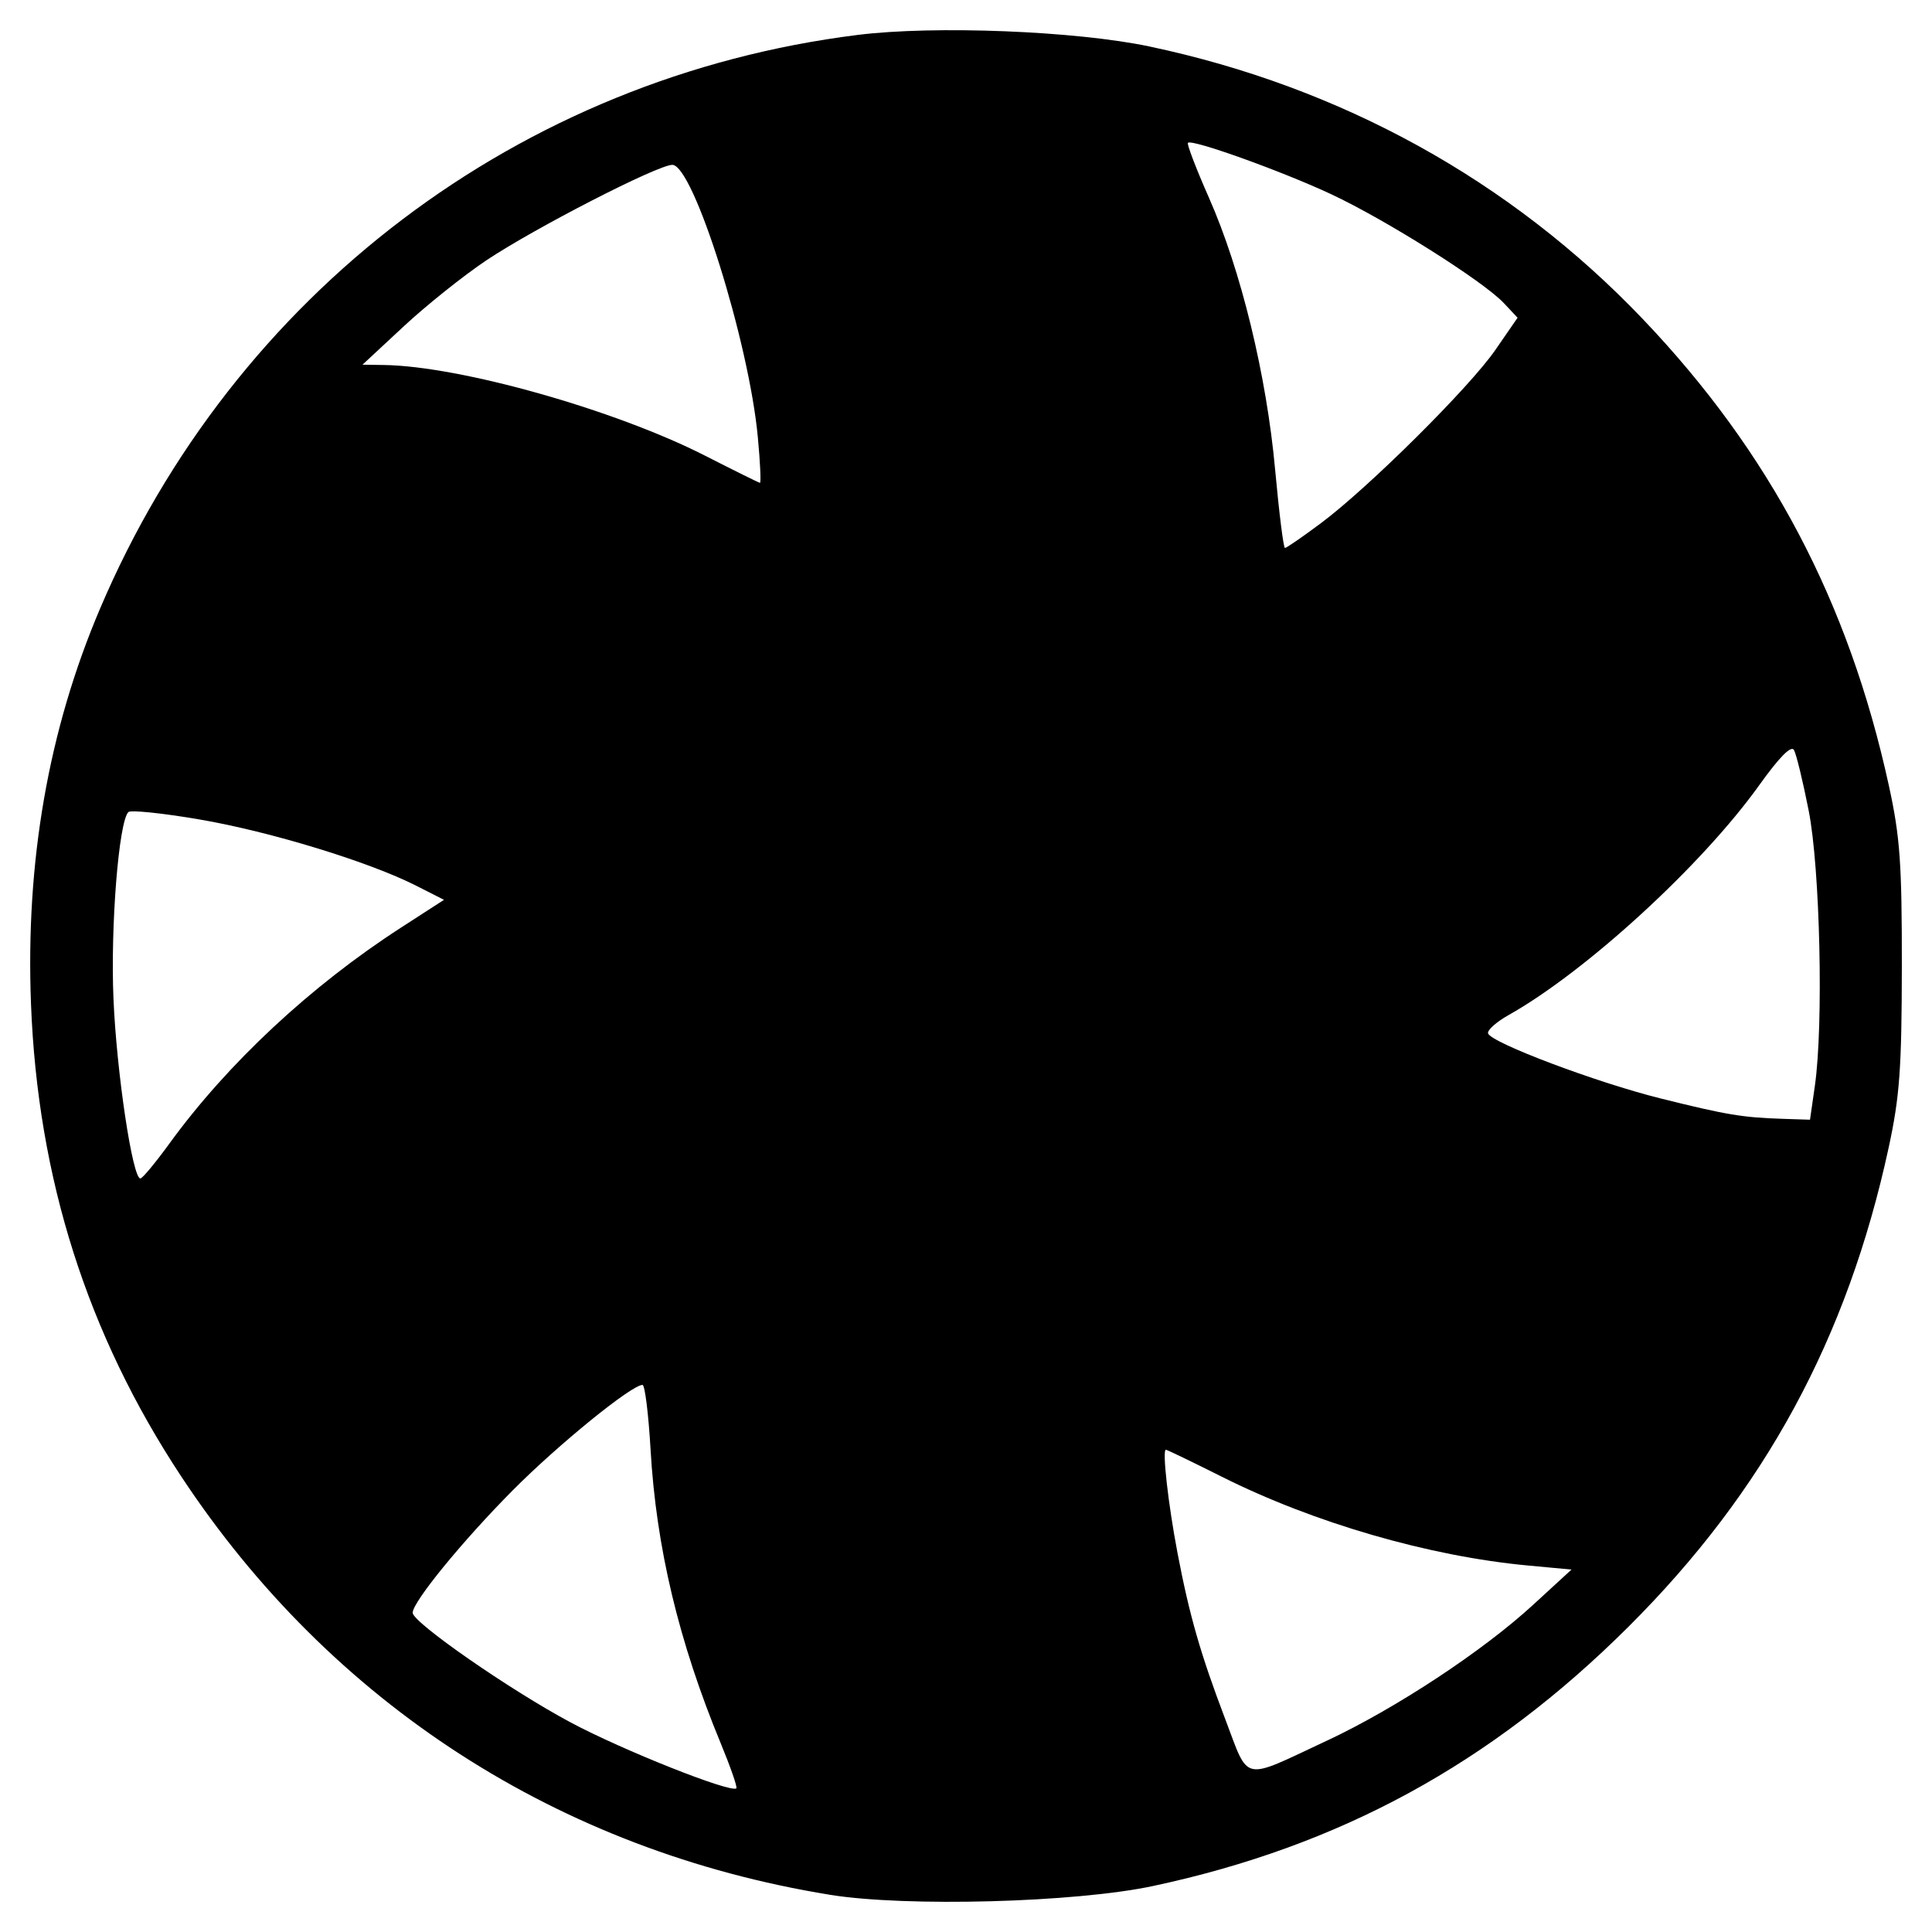
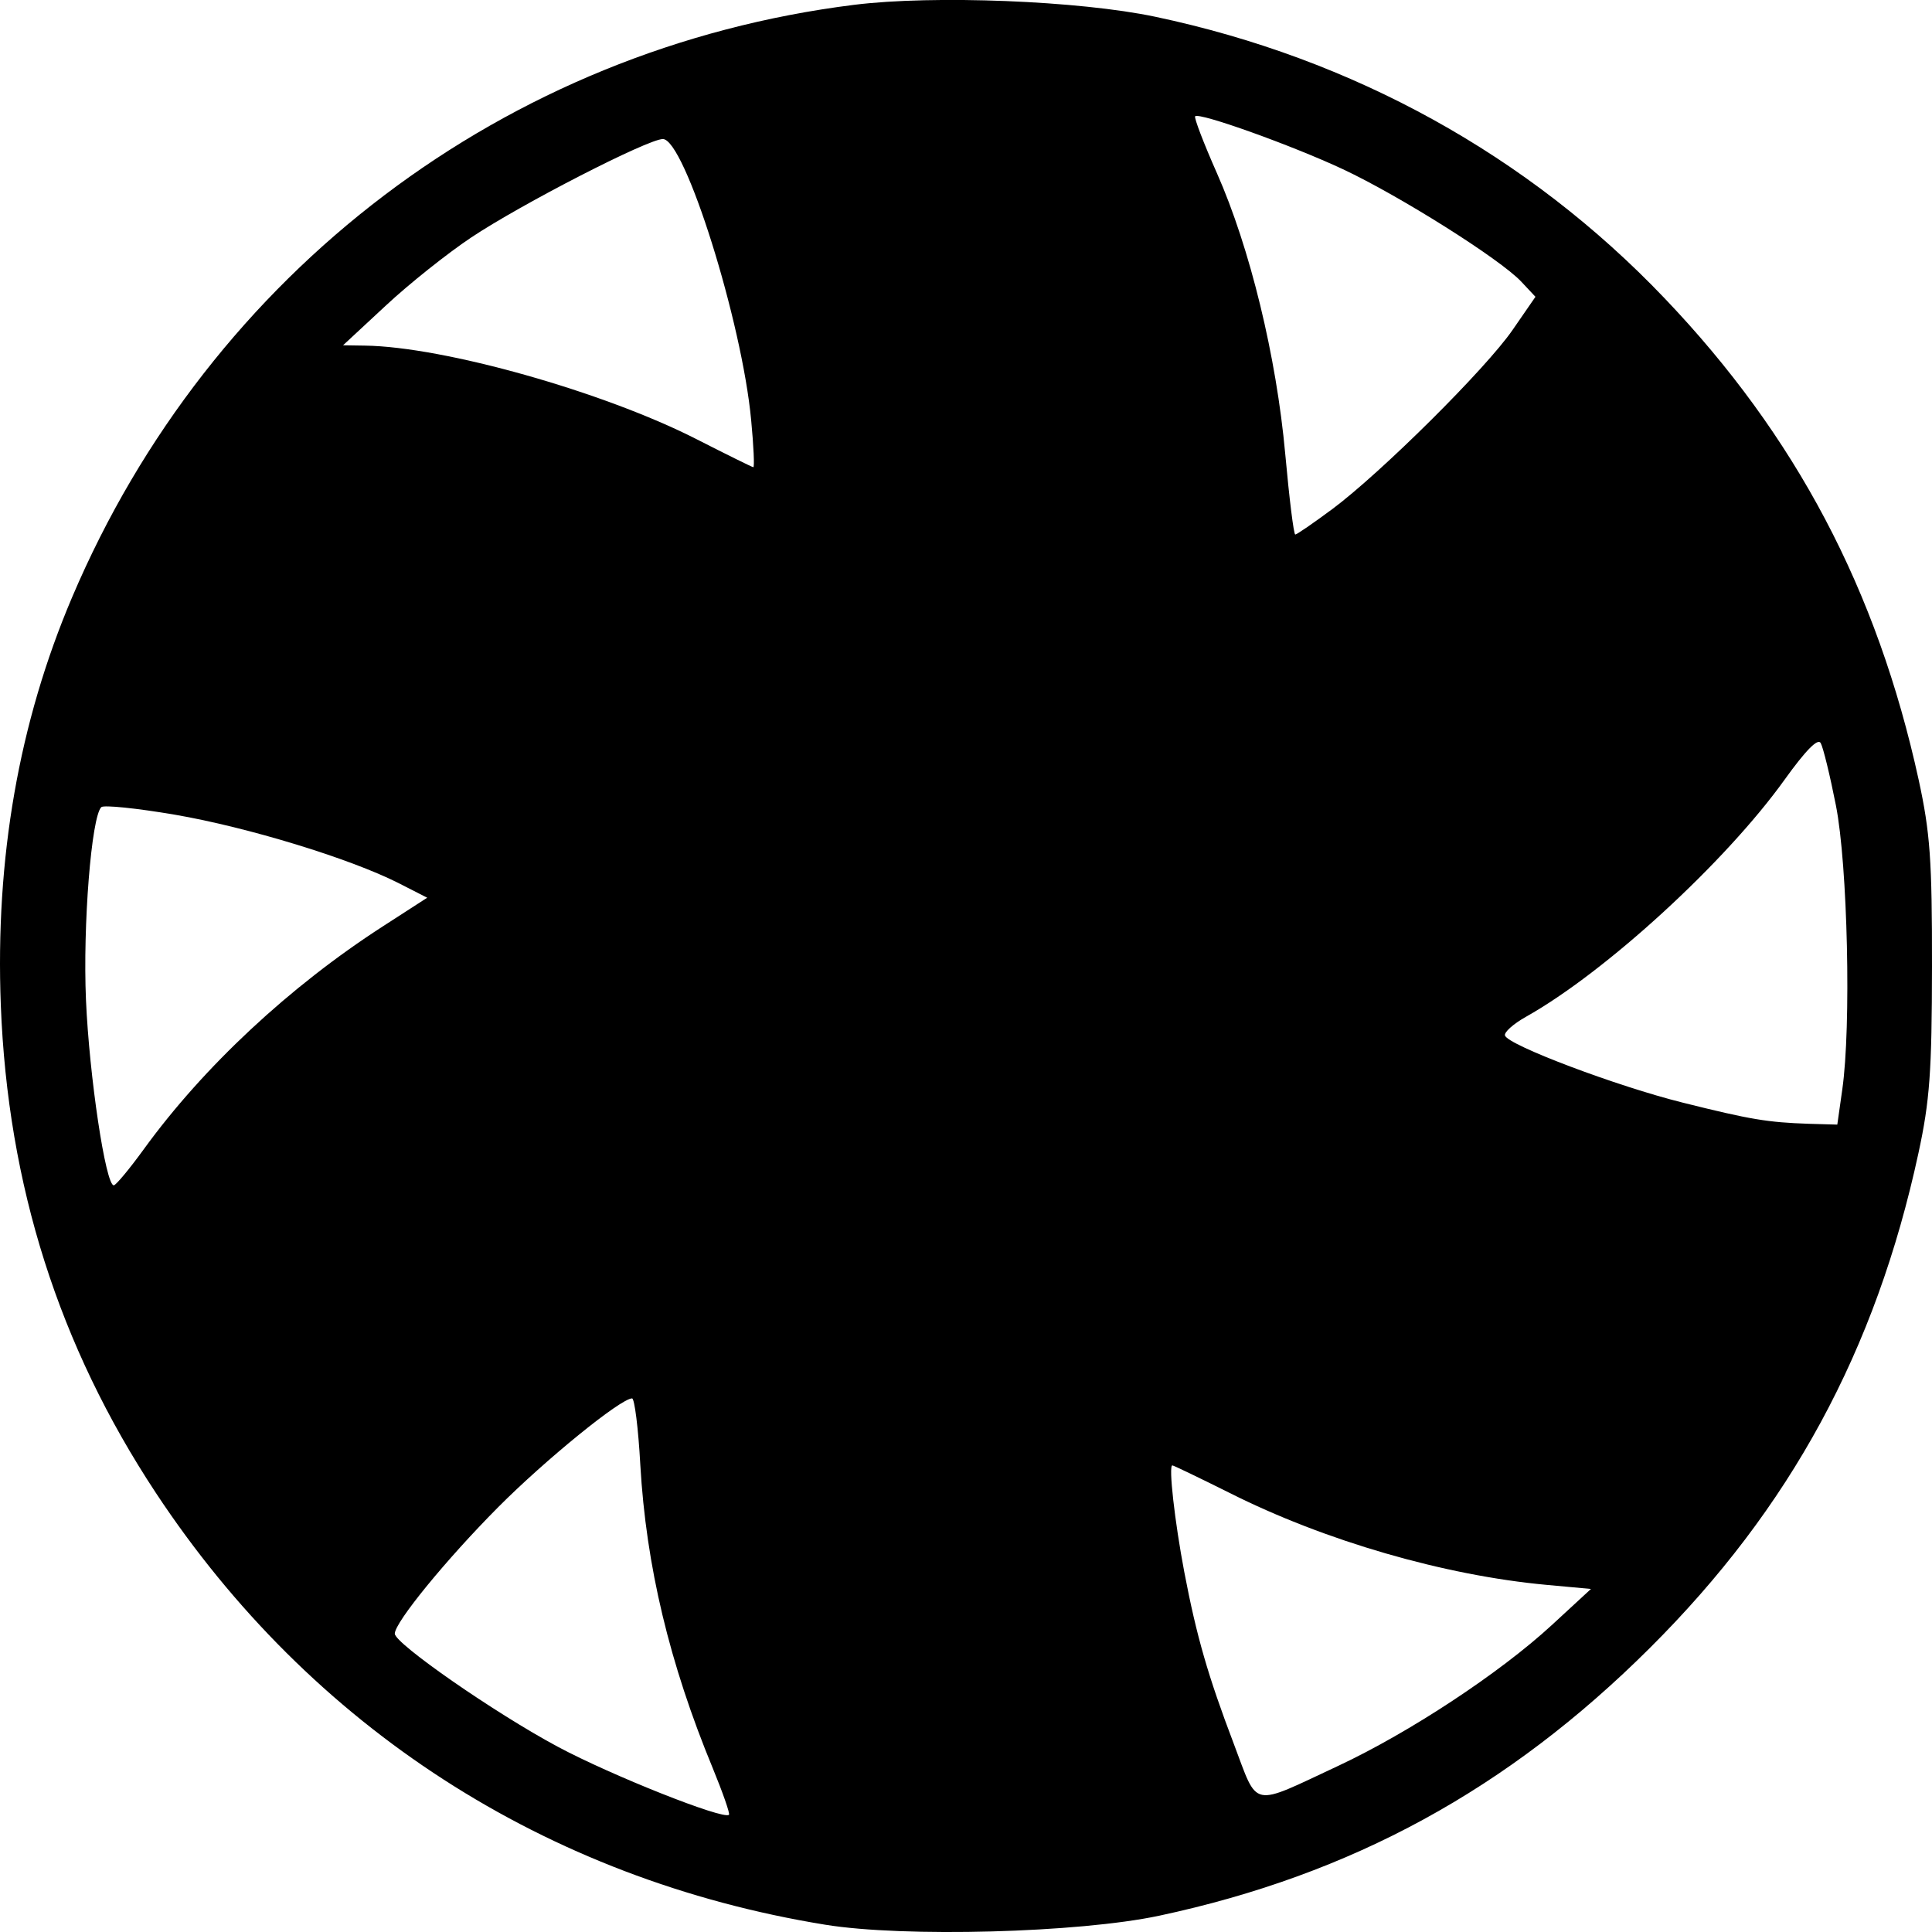
- <svg xmlns="http://www.w3.org/2000/svg" width="64" height="64">
-   <path d="M27.48 62.765C18.52 61.308 10.97 56.435 6 48.904c-3.11-4.712-4.75-9.867-4.973-15.644-.183-4.717.577-9.076 2.284-13.091C7.75 9.727 17.215 2.557 28.41 1.157c2.542-.318 7.227-.133 9.664.382 6.36 1.343 11.97 4.443 16.346 9.03 4.212 4.417 6.822 9.365 8.152 15.459.37 1.693.432 2.57.429 5.987-.004 3.381-.071 4.311-.435 5.994-1.369 6.334-4.112 11.386-8.622 15.88-4.55 4.534-9.562 7.267-15.746 8.587-2.577.55-8.183.701-10.718.29zm-3.605-5.016c-1.393-3.368-2.14-6.499-2.325-9.743-.068-1.17-.187-2.129-.266-2.129-.362 0-2.787 1.97-4.3 3.493-1.665 1.678-3.314 3.695-3.314 4.055 0 .32 3.215 2.553 5.228 3.63 1.719.92 5.316 2.35 5.495 2.185.039-.036-.194-.707-.518-1.491zm20.08-.086c2.281-1.069 5.168-2.97 6.84-4.509l1.263-1.16-1.437-.134c-3.275-.304-7.101-1.413-10.152-2.944-.976-.49-1.808-.891-1.848-.891-.126 0 .077 1.802.385 3.417.397 2.081.762 3.35 1.587 5.52.797 2.096.51 2.036 3.361.7zM5.616 37.876c1.927-2.651 4.674-5.213 7.664-7.145l1.428-.923-.92-.467c-1.56-.793-4.842-1.796-7.176-2.195-1.225-.21-2.287-.32-2.36-.245-.319.32-.595 3.793-.493 6.188.104 2.44.632 5.96.892 5.949.07-.003.503-.526.965-1.162zm54.504-1.908c.29-2.024.173-7.21-.206-9.121-.19-.964-.409-1.864-.486-2.001-.092-.165-.484.232-1.159 1.175-1.895 2.647-5.735 6.167-8.301 7.608-.405.228-.708.5-.673.605.103.31 3.596 1.626 5.709 2.152 2.182.544 2.72.634 4.041.676l.914.03.161-1.124zm-16.372-18.63c1.579-1.176 4.935-4.508 5.79-5.749l.734-1.064-.458-.487c-.683-.726-3.903-2.756-5.72-3.606-1.644-.768-4.611-1.833-4.743-1.701-.04.04.274.862.7 1.826 1.06 2.399 1.907 5.886 2.19 9.008.13 1.423.276 2.587.325 2.587.05 0 .581-.366 1.182-.814zm-18.643-2.847c-.292-3.162-2.135-9.03-2.834-9.03-.482 0-4.555 2.092-6.16 3.163-.752.503-1.983 1.486-2.735 2.185l-1.368 1.272.698.01c2.528.033 7.65 1.478 10.642 3 .965.492 1.786.898 1.826.904.04.005.009-.671-.069-1.504z" />
+ <svg xmlns="http://www.w3.org/2000/svg" width="64pt" height="64pt" viewBox="0 0 64 64">
+   <path d="M27.332 63.758c-9.246-1.504-17.039-6.535-22.172-14.309C1.95 44.586.258 39.266.027 33.301c-.187-4.867.598-9.367 2.36-13.512C6.969 9.008 16.738 1.605 28.293.16c2.625-.328 7.46-.137 9.977.395 6.562 1.386 12.355 4.59 16.87 9.324 4.352 4.559 7.044 9.664 8.419 15.957.379 1.746.445 2.652.441 6.18-.004 3.488-.074 4.449-.45 6.187-1.413 6.54-4.241 11.754-8.898 16.39-4.699 4.68-9.87 7.505-16.254 8.868-2.66.566-8.449.723-11.066.297zm-3.719-5.18c-1.437-3.476-2.21-6.707-2.402-10.055-.066-1.21-.191-2.199-.273-2.199-.375 0-2.875 2.035-4.438 3.606-1.719 1.73-3.422 3.812-3.422 4.187 0 .328 3.32 2.633 5.399 3.746 1.773.95 5.488 2.426 5.671 2.254.04-.035-.203-.73-.535-1.539zm20.727-.086c2.355-1.105 5.336-3.066 7.062-4.656l1.301-1.2-1.48-.136c-3.383-.313-7.332-1.457-10.48-3.04-1.009-.503-1.868-.917-1.907-.917-.133 0 .078 1.86.394 3.527.41 2.149.79 3.457 1.641 5.696.82 2.164.524 2.101 3.469.726zM4.766 38.066c1.988-2.738 4.824-5.382 7.91-7.375l1.476-.953-.949-.484c-1.613-.817-5-1.852-7.41-2.266-1.262-.215-2.36-.328-2.438-.25-.328.328-.613 3.914-.507 6.387.109 2.52.652 6.152.922 6.14.07-.003.52-.542.996-1.199zm56.261-1.968c.301-2.09.18-7.446-.21-9.418-.196-.992-.422-1.922-.505-2.067-.093-.168-.496.242-1.195 1.215-1.957 2.73-5.918 6.367-8.57 7.856-.418.234-.73.515-.692.62.106.321 3.711 1.68 5.891 2.223 2.254.563 2.809.653 4.172.7l.945.027zM44.13 16.868c1.629-1.216 5.094-4.657 5.976-5.938l.758-1.098-.472-.504c-.707-.75-4.032-2.844-5.907-3.723-1.695-.793-4.757-1.89-4.894-1.753-.043.043.281.89.722 1.886 1.094 2.473 1.97 6.074 2.262 9.297.133 1.469.281 2.672.332 2.672.051 0 .602-.379 1.223-.84zm-19.246-2.942c-.301-3.262-2.203-9.32-2.926-9.32-.496 0-4.7 2.16-6.355 3.265-.778.52-2.051 1.531-2.825 2.254l-1.414 1.313.723.011c2.61.035 7.894 1.524 10.984 3.098.996.508 1.844.926 1.883.93.043.007.012-.692-.07-1.551zm0 0" />
</svg>
